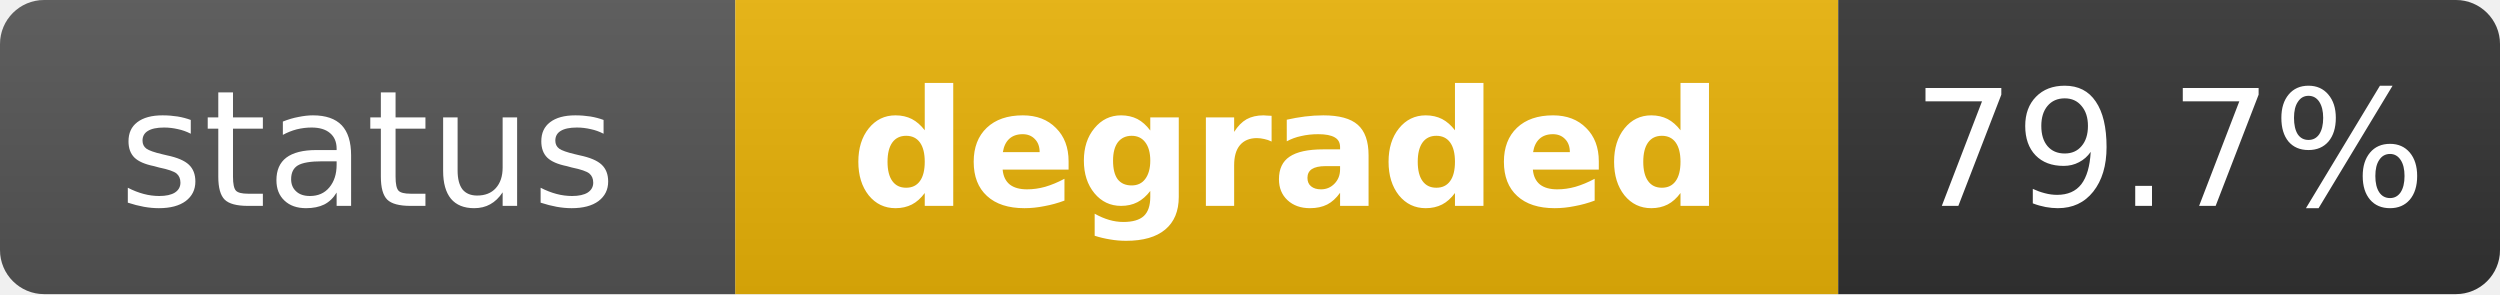
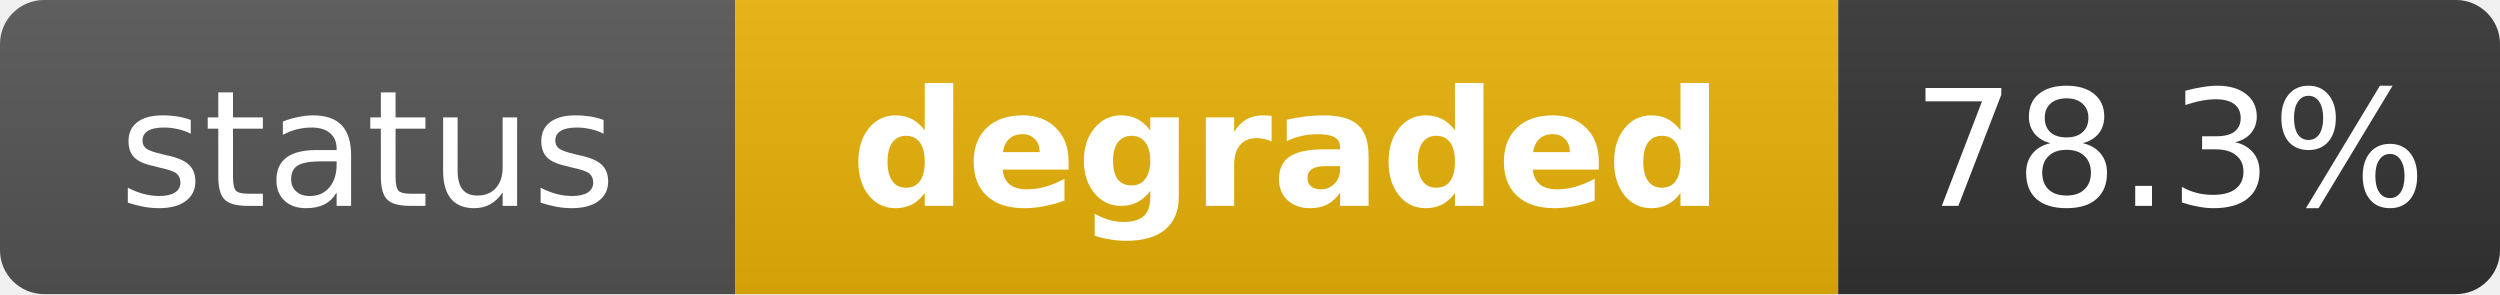
<svg xmlns="http://www.w3.org/2000/svg" width="170" height="20" role="img" aria-label="status: degraded">
  <linearGradient id="s" x2="0" y2="100%">
    <stop offset="0" stop-color="#bbb" stop-opacity=".1" />
    <stop offset="1" stop-opacity=".1" />
  </linearGradient>
  <clipPath id="r">
    <rect width="170" height="20" rx="3" fill="#fff" />
  </clipPath>
  <g clip-path="url(#r)">
    <rect width="50" height="20" fill="#555" />
    <rect x="50" width="75" height="20" fill="#eab308" />
    <rect x="125" width="45" height="20" fill="#333" />
    <rect width="170" height="20" fill="url(#s)" />
  </g>
  <g fill="#fff" text-anchor="middle" font-family="Verdana,Geneva,DejaVu Sans,sans-serif" text-rendering="geometricPrecision" font-size="11">
    <text x="25" y="14" fill="#fff">status</text>
    <text x="87.5" y="14" fill="#fff" font-weight="bold">degraded</text>
-     <text x="147.5" y="14" fill="#fff">79.7%</text>
+     <text x="147.5" y="14" fill="#fff">78.3%</text>
  </g>
</svg>
